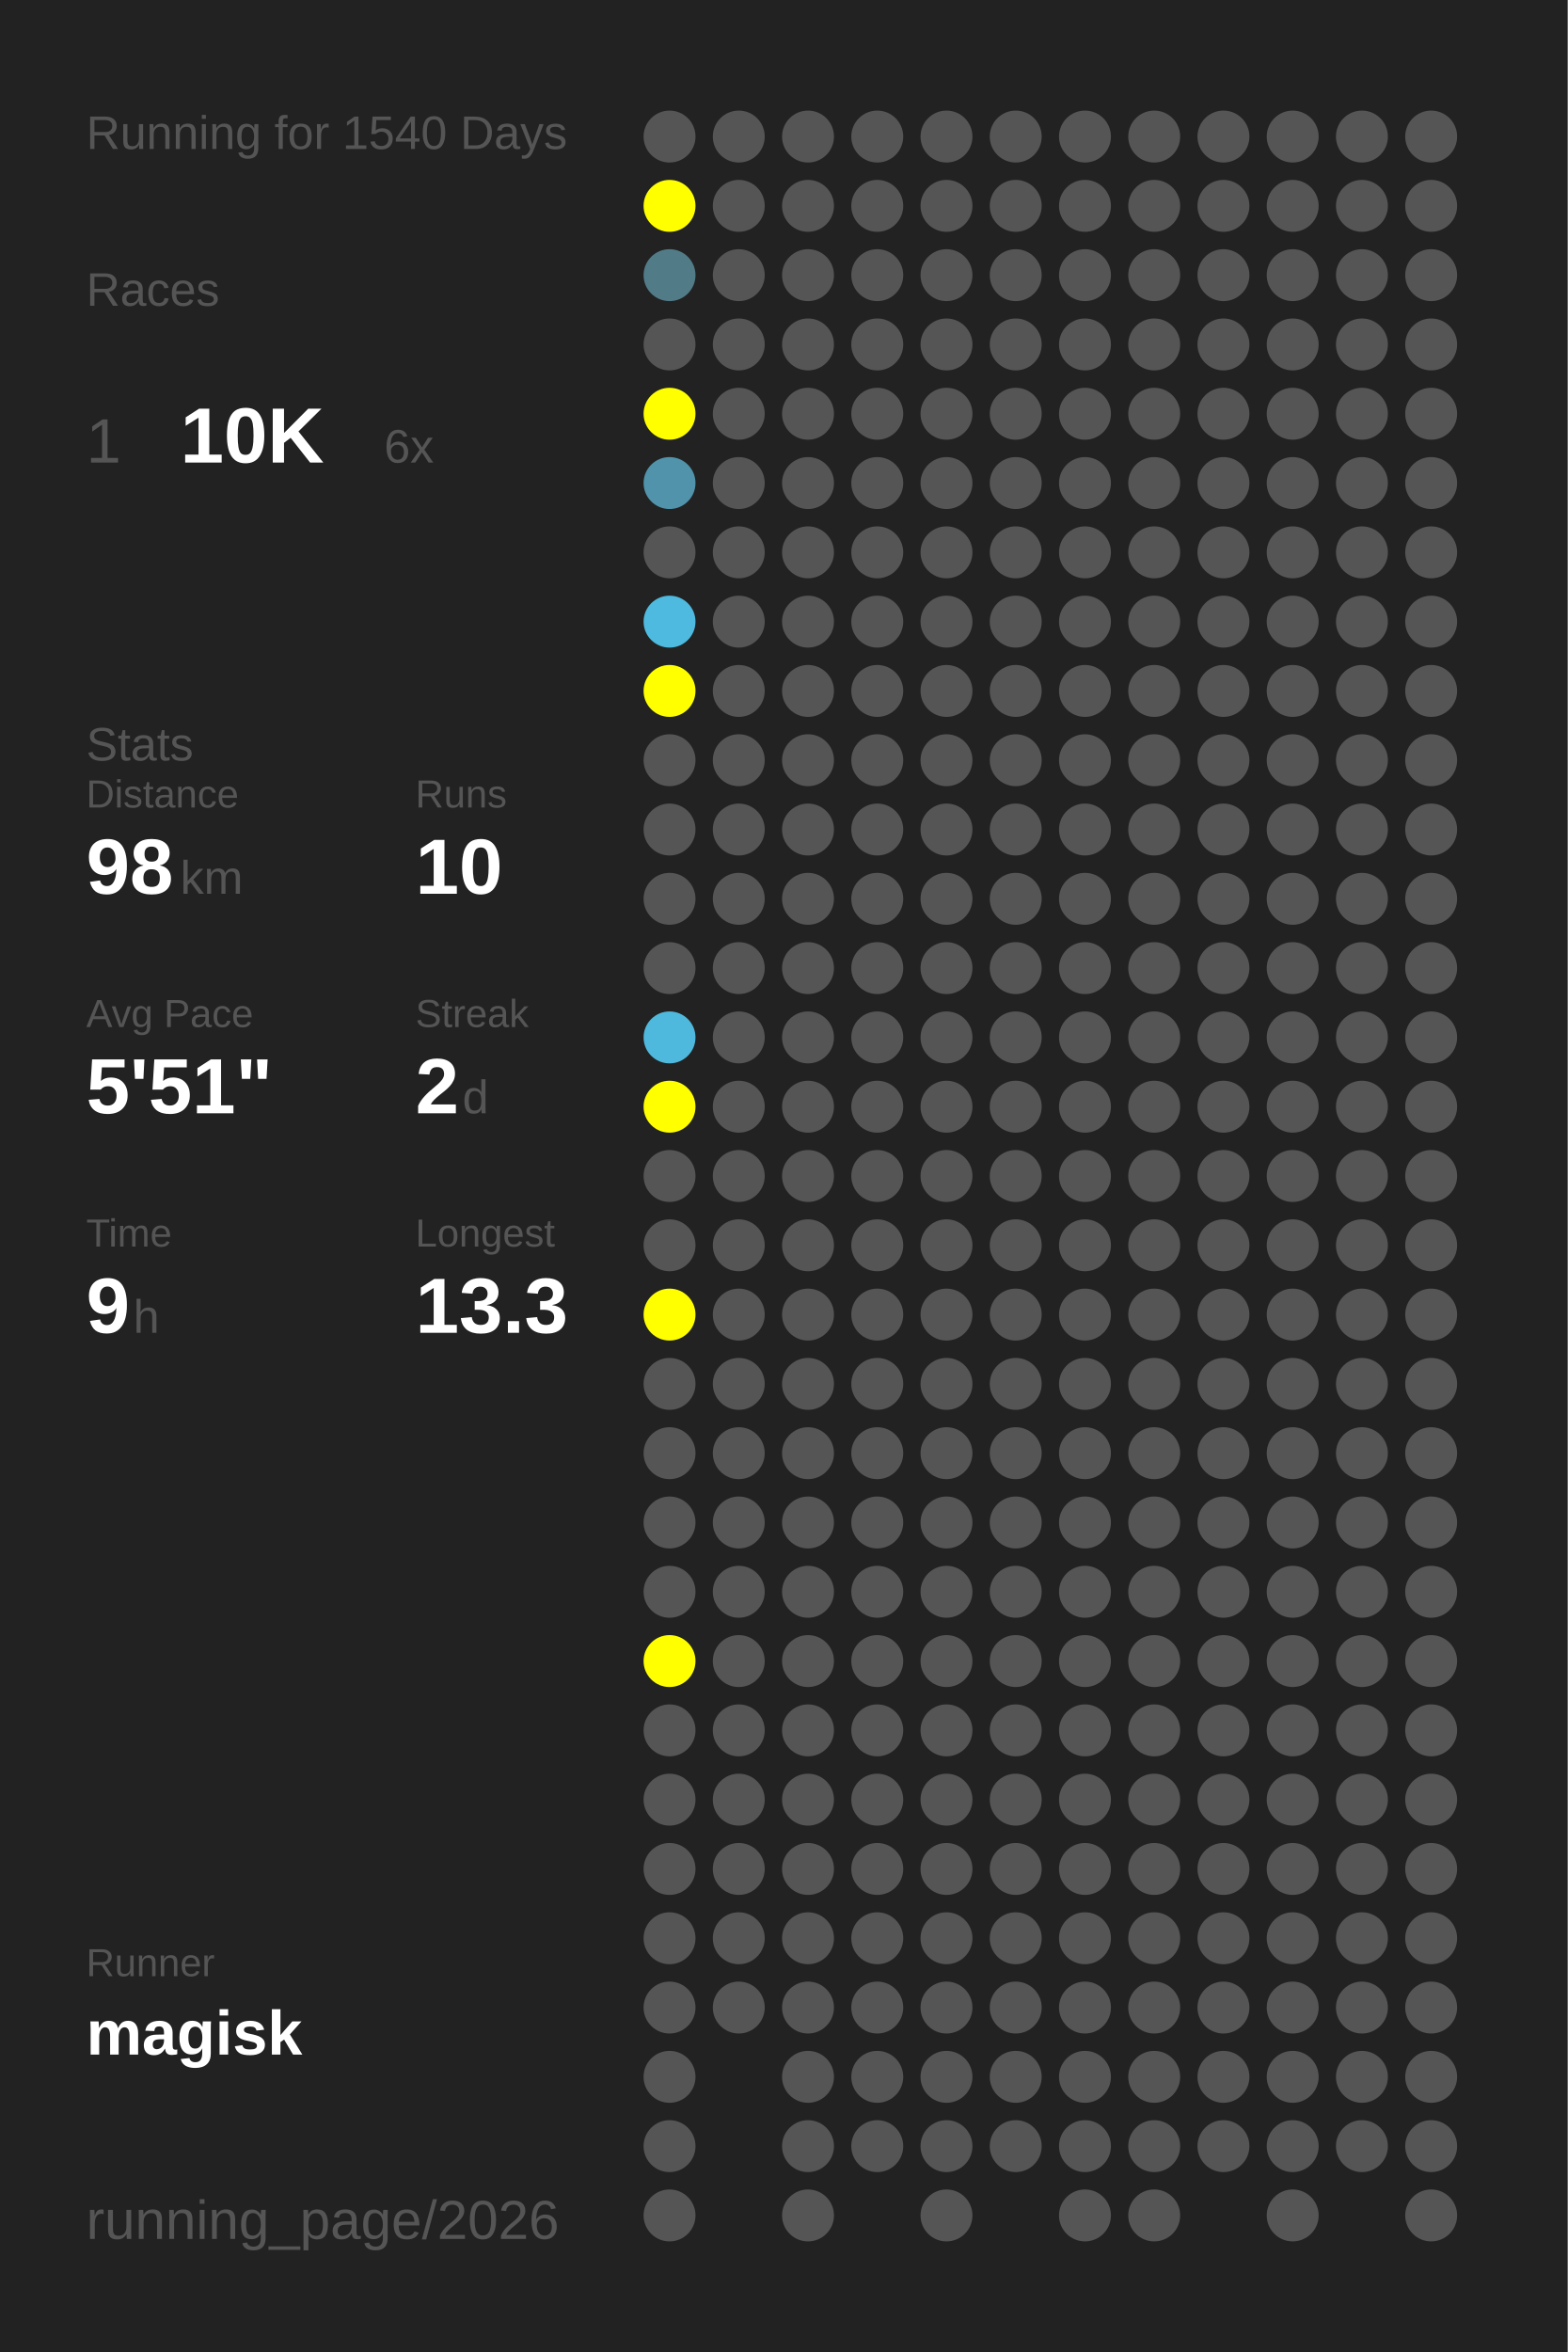
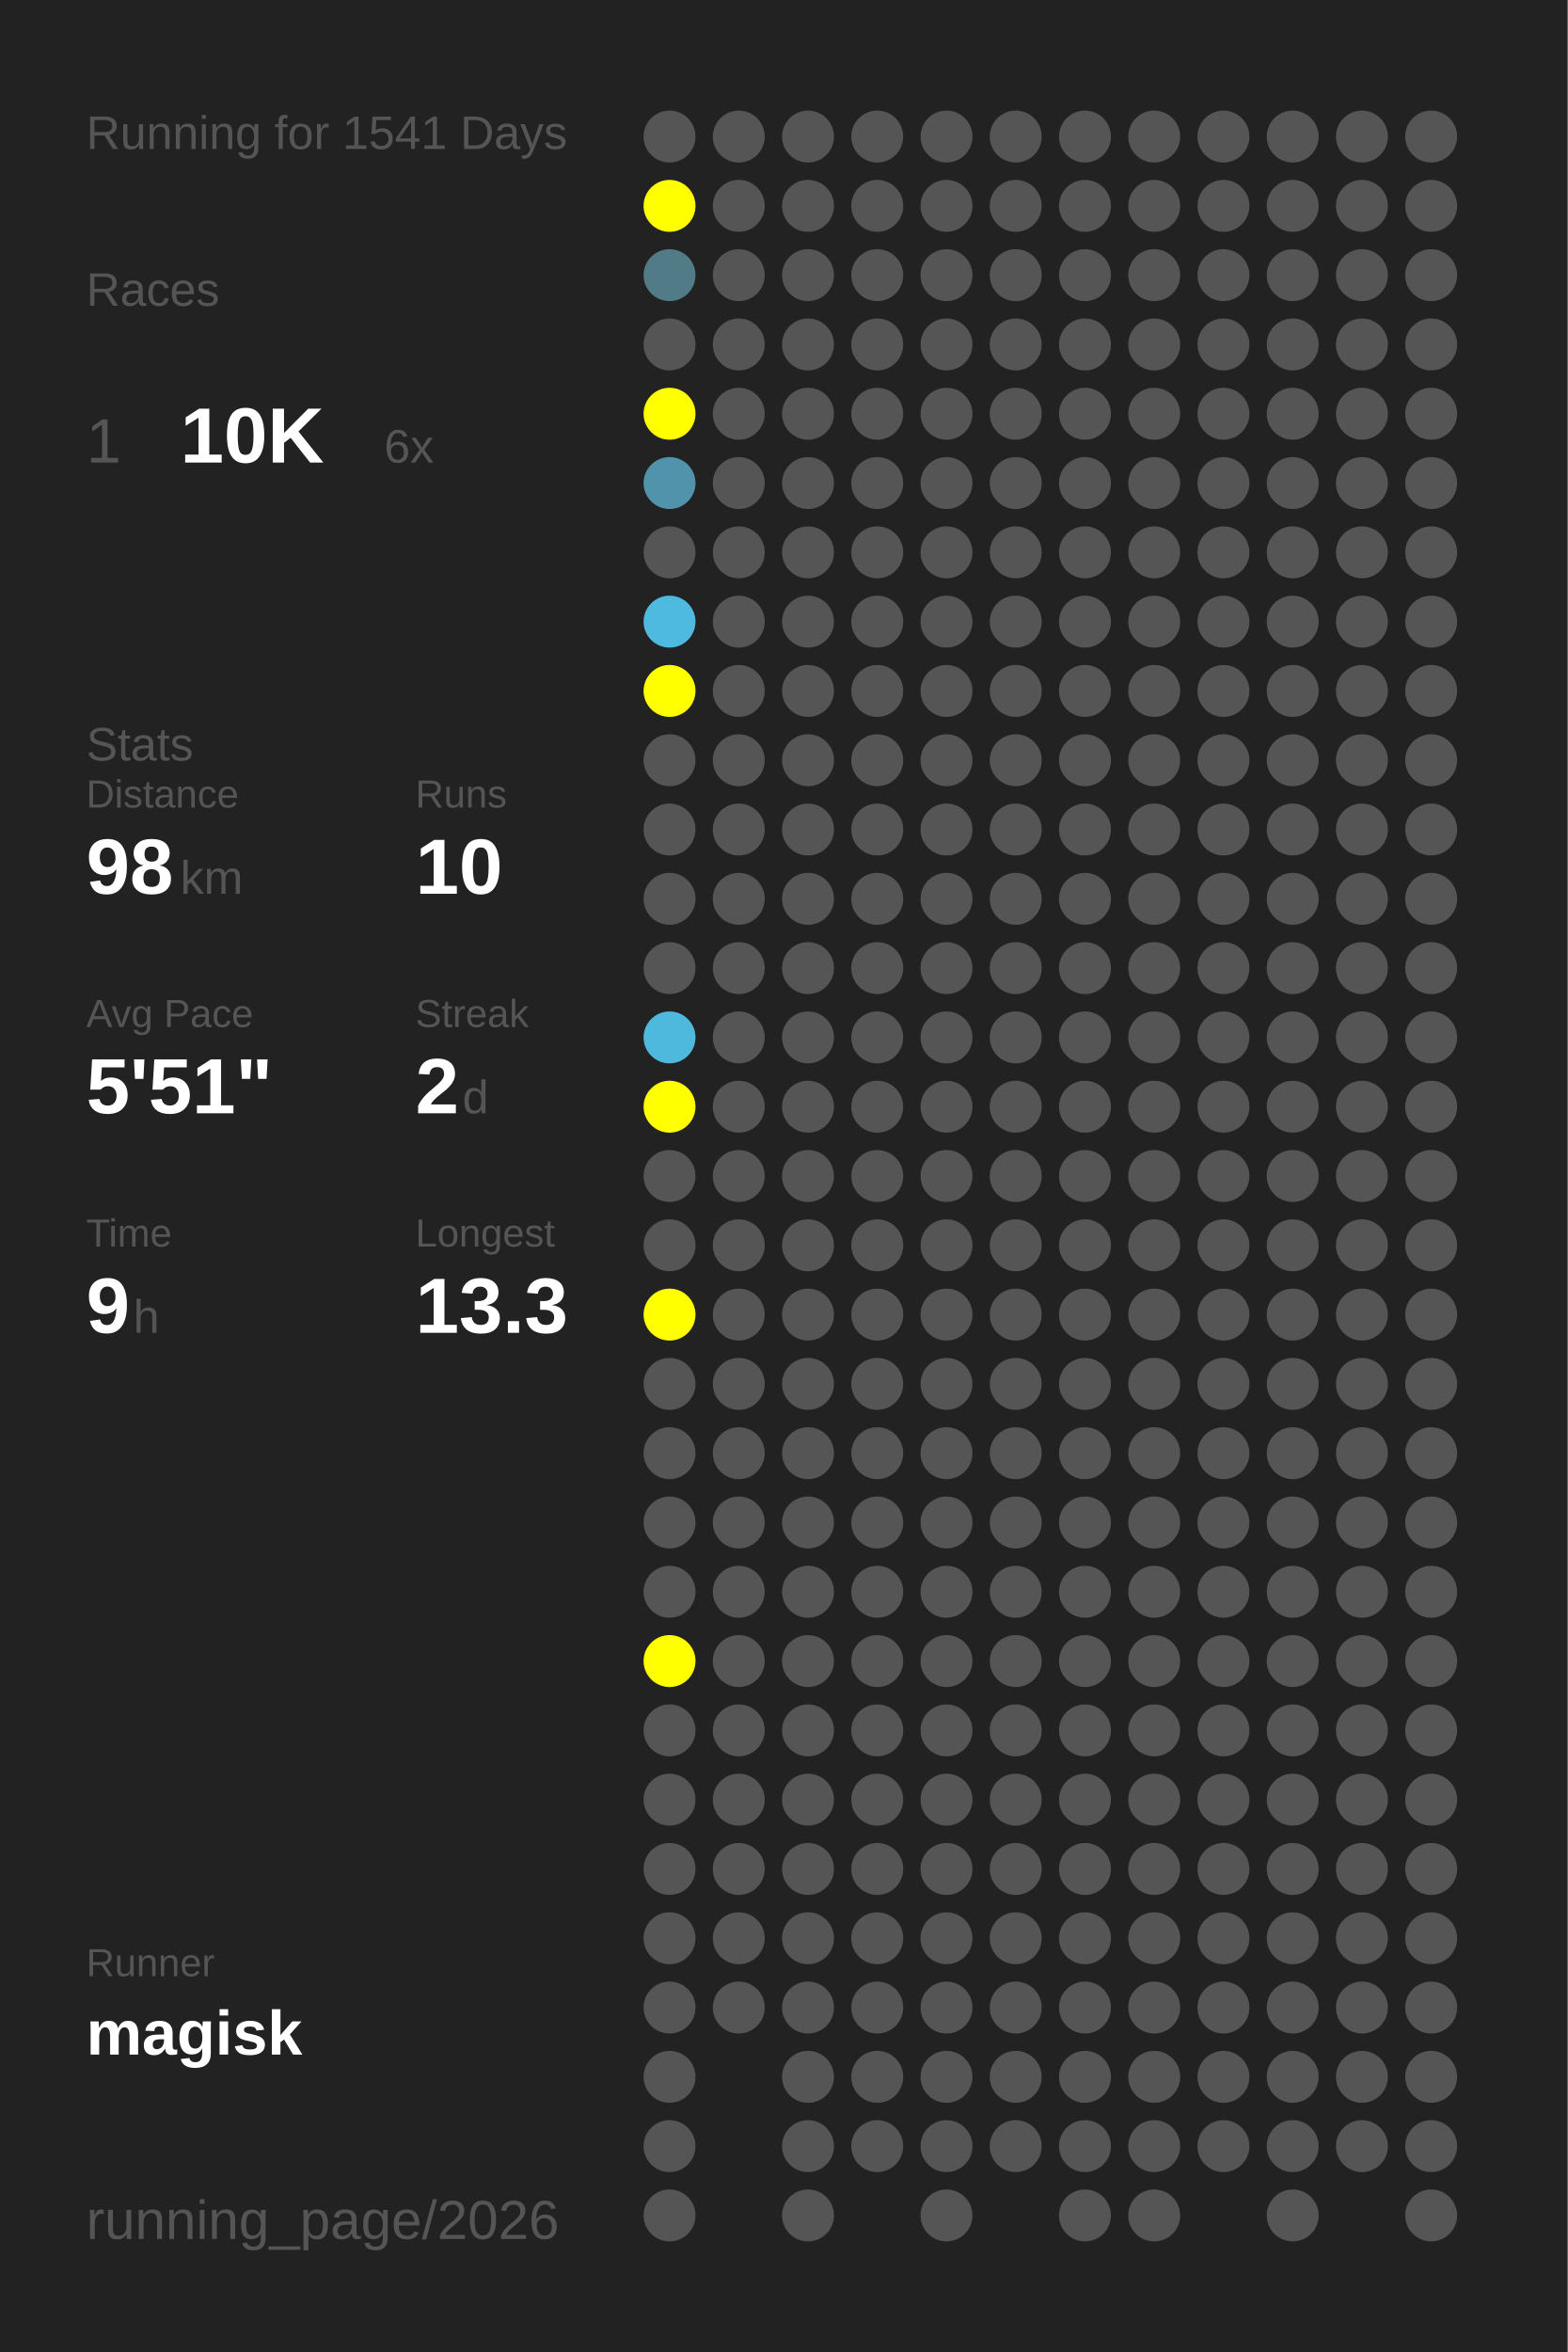
<svg xmlns="http://www.w3.org/2000/svg" baseProfile="full" height="300mm" version="1.1" viewBox="0,0,200,300" width="200mm">
  <defs />
  <rect fill="#222222" height="300" width="200" x="0" y="0" />
-   <text fill="#555555" style="font-size:6px; font-family:Arial;" x="11" y="19">Running for 1540 Days</text>
+   <text fill="#555555" style="font-size:6px; font-family:Arial;" x="11" y="19">Running for 1541 Days</text>
  <text fill="#555555" style="font-size:6px; font-family:Arial;" x="11" y="39">Races</text>
  <text fill="#555555" style="font-size:8px; font-family:Arial;" x="11" y="59">1</text>
  <text fill="#FFFFFF" style="font-size:10px; font-family:Arial; font-weight:bold;" x="23" y="59">10K</text>
  <text fill="#555555" style="font-size:6px; font-family:Arial;" x="49" y="59">6x</text>
  <text fill="#555555" style="font-size:6px; font-family:Arial;" x="11" y="97">Stats</text>
  <text fill="#555555" style="font-size:5px; font-family:Arial;" x="11" y="103">Distance</text>
  <text fill="#FFFFFF" style="font-size:10px; font-family:Arial; font-weight:bold;" x="11" y="114">98</text>
  <text fill="#555555" style="font-size:6px; font-family:Arial;" x="23" y="114">km</text>
  <text fill="#555555" style="font-size:5px; font-family:Arial;" x="53" y="103">Runs</text>
  <text fill="#FFFFFF" style="font-size:10px; font-family:Arial; font-weight:bold;" x="53" y="114">10</text>
  <text fill="#555555" style="font-size:5px; font-family:Arial;" x="11" y="131">Avg Pace</text>
  <text fill="#FFFFFF" style="font-size:10px; font-family:Arial; font-weight:bold;" x="11" y="142">5'51"</text>
  <text fill="#555555" style="font-size:5px; font-family:Arial;" x="53" y="131">Streak</text>
  <text fill="#FFFFFF" style="font-size:10px; font-family:Arial; font-weight:bold;" x="53" y="142">2</text>
  <text fill="#555555" style="font-size:6px; font-family:Arial;" x="59" y="142">d</text>
  <text fill="#555555" style="font-size:5px; font-family:Arial;" x="11" y="159">Time</text>
  <text fill="#FFFFFF" style="font-size:10px; font-family:Arial; font-weight:bold;" x="11" y="170">9</text>
  <text fill="#555555" style="font-size:6px; font-family:Arial;" x="17" y="170">h</text>
  <text fill="#555555" style="font-size:5px; font-family:Arial;" x="53" y="159">Longest</text>
  <text fill="#FFFFFF" style="font-size:10px; font-family:Arial; font-weight:bold;" x="53" y="170">13.3</text>
  <text fill="#555555" style="font-size:5px; font-family:Arial;" x="11" y="252.065">Runner</text>
  <text fill="#FFFFFF" style="font-size:8px; font-family:Arial; font-weight:bold;" x="11" y="262.065">magisk</text>
  <text fill="#555555" style="font-size:7px; font-family:Arial;" x="11" y="285.581">running_page/2026</text>
  <circle cx="85.417" cy="17.419" fill="#555555" r="3.312" />
  <circle cx="85.417" cy="26.258" fill="#FFFF00" r="3.312" />
  <circle cx="85.417" cy="35.097" fill="#527b88" r="3.312" />
  <circle cx="85.417" cy="43.935" fill="#555555" r="3.312" />
  <circle cx="85.417" cy="52.774" fill="#FFFF00" r="3.312" />
  <circle cx="85.417" cy="61.613" fill="#5093aa" r="3.312" />
  <circle cx="85.417" cy="70.452" fill="#555555" r="3.312" />
  <circle cx="85.417" cy="79.29" fill="#4ebadf" r="3.312" />
  <circle cx="85.417" cy="88.129" fill="#FFFF00" r="3.312" />
  <circle cx="85.417" cy="96.968" fill="#555555" r="3.312" />
  <circle cx="85.417" cy="105.806" fill="#555555" r="3.312" />
  <circle cx="85.417" cy="114.645" fill="#555555" r="3.312" />
  <circle cx="85.417" cy="123.484" fill="#555555" r="3.312" />
  <circle cx="85.417" cy="132.323" fill="#4eb9dd" r="3.312" />
  <circle cx="85.417" cy="141.161" fill="#FFFF00" r="3.312" />
  <circle cx="85.417" cy="150" fill="#555555" r="3.312" />
  <circle cx="85.417" cy="158.839" fill="#555555" r="3.312" />
  <circle cx="85.417" cy="167.677" fill="#FFFF00" r="3.312" />
  <circle cx="85.417" cy="176.516" fill="#555555" r="3.312" />
  <circle cx="85.417" cy="185.355" fill="#555555" r="3.312" />
  <circle cx="85.417" cy="194.194" fill="#555555" r="3.312" />
  <circle cx="85.417" cy="203.032" fill="#555555" r="3.312" />
  <circle cx="85.417" cy="211.871" fill="#FFFF00" r="3.312" />
  <circle cx="85.417" cy="220.71" fill="#555555" r="3.312" />
  <circle cx="85.417" cy="229.548" fill="#555555" r="3.312" />
  <circle cx="85.417" cy="238.387" fill="#555555" r="3.312" />
  <circle cx="85.417" cy="247.226" fill="#555555" r="3.312" />
  <circle cx="85.417" cy="256.065" fill="#555555" r="3.312" />
  <circle cx="85.417" cy="264.903" fill="#555555" r="3.312" />
  <circle cx="85.417" cy="273.742" fill="#555555" r="3.312" />
  <circle cx="85.417" cy="282.581" fill="#555555" r="3.312" />
  <circle cx="94.25" cy="17.419" fill="#555555" r="3.312" />
  <circle cx="94.25" cy="26.258" fill="#555555" r="3.312" />
  <circle cx="94.25" cy="35.097" fill="#555555" r="3.312" />
  <circle cx="94.25" cy="43.935" fill="#555555" r="3.312" />
  <circle cx="94.25" cy="52.774" fill="#555555" r="3.312" />
  <circle cx="94.25" cy="61.613" fill="#555555" r="3.312" />
  <circle cx="94.25" cy="70.452" fill="#555555" r="3.312" />
  <circle cx="94.25" cy="79.29" fill="#555555" r="3.312" />
  <circle cx="94.25" cy="88.129" fill="#555555" r="3.312" />
  <circle cx="94.25" cy="96.968" fill="#555555" r="3.312" />
  <circle cx="94.25" cy="105.806" fill="#555555" r="3.312" />
  <circle cx="94.25" cy="114.645" fill="#555555" r="3.312" />
  <circle cx="94.25" cy="123.484" fill="#555555" r="3.312" />
  <circle cx="94.25" cy="132.323" fill="#555555" r="3.312" />
  <circle cx="94.25" cy="141.161" fill="#555555" r="3.312" />
  <circle cx="94.25" cy="150" fill="#555555" r="3.312" />
  <circle cx="94.25" cy="158.839" fill="#555555" r="3.312" />
  <circle cx="94.25" cy="167.677" fill="#555555" r="3.312" />
  <circle cx="94.25" cy="176.516" fill="#555555" r="3.312" />
  <circle cx="94.25" cy="185.355" fill="#555555" r="3.312" />
  <circle cx="94.25" cy="194.194" fill="#555555" r="3.312" />
  <circle cx="94.25" cy="203.032" fill="#555555" r="3.312" />
  <circle cx="94.25" cy="211.871" fill="#555555" r="3.312" />
  <circle cx="94.25" cy="220.71" fill="#555555" r="3.312" />
  <circle cx="94.25" cy="229.548" fill="#555555" r="3.312" />
  <circle cx="94.25" cy="238.387" fill="#555555" r="3.312" />
  <circle cx="94.25" cy="247.226" fill="#555555" r="3.312" />
  <circle cx="94.25" cy="256.065" fill="#555555" r="3.312" />
  <circle cx="103.083" cy="17.419" fill="#555555" r="3.312" />
  <circle cx="103.083" cy="26.258" fill="#555555" r="3.312" />
  <circle cx="103.083" cy="35.097" fill="#555555" r="3.312" />
  <circle cx="103.083" cy="43.935" fill="#555555" r="3.312" />
  <circle cx="103.083" cy="52.774" fill="#555555" r="3.312" />
  <circle cx="103.083" cy="61.613" fill="#555555" r="3.312" />
  <circle cx="103.083" cy="70.452" fill="#555555" r="3.312" />
  <circle cx="103.083" cy="79.29" fill="#555555" r="3.312" />
  <circle cx="103.083" cy="88.129" fill="#555555" r="3.312" />
  <circle cx="103.083" cy="96.968" fill="#555555" r="3.312" />
  <circle cx="103.083" cy="105.806" fill="#555555" r="3.312" />
  <circle cx="103.083" cy="114.645" fill="#555555" r="3.312" />
  <circle cx="103.083" cy="123.484" fill="#555555" r="3.312" />
  <circle cx="103.083" cy="132.323" fill="#555555" r="3.312" />
  <circle cx="103.083" cy="141.161" fill="#555555" r="3.312" />
  <circle cx="103.083" cy="150" fill="#555555" r="3.312" />
  <circle cx="103.083" cy="158.839" fill="#555555" r="3.312" />
  <circle cx="103.083" cy="167.677" fill="#555555" r="3.312" />
  <circle cx="103.083" cy="176.516" fill="#555555" r="3.312" />
  <circle cx="103.083" cy="185.355" fill="#555555" r="3.312" />
  <circle cx="103.083" cy="194.194" fill="#555555" r="3.312" />
  <circle cx="103.083" cy="203.032" fill="#555555" r="3.312" />
  <circle cx="103.083" cy="211.871" fill="#555555" r="3.312" />
  <circle cx="103.083" cy="220.71" fill="#555555" r="3.312" />
  <circle cx="103.083" cy="229.548" fill="#555555" r="3.312" />
  <circle cx="103.083" cy="238.387" fill="#555555" r="3.312" />
  <circle cx="103.083" cy="247.226" fill="#555555" r="3.312" />
  <circle cx="103.083" cy="256.065" fill="#555555" r="3.312" />
  <circle cx="103.083" cy="264.903" fill="#555555" r="3.312" />
  <circle cx="103.083" cy="273.742" fill="#555555" r="3.312" />
  <circle cx="103.083" cy="282.581" fill="#555555" r="3.312" />
  <circle cx="111.917" cy="17.419" fill="#555555" r="3.312" />
  <circle cx="111.917" cy="26.258" fill="#555555" r="3.312" />
  <circle cx="111.917" cy="35.097" fill="#555555" r="3.312" />
  <circle cx="111.917" cy="43.935" fill="#555555" r="3.312" />
  <circle cx="111.917" cy="52.774" fill="#555555" r="3.312" />
  <circle cx="111.917" cy="61.613" fill="#555555" r="3.312" />
  <circle cx="111.917" cy="70.452" fill="#555555" r="3.312" />
  <circle cx="111.917" cy="79.29" fill="#555555" r="3.312" />
  <circle cx="111.917" cy="88.129" fill="#555555" r="3.312" />
  <circle cx="111.917" cy="96.968" fill="#555555" r="3.312" />
  <circle cx="111.917" cy="105.806" fill="#555555" r="3.312" />
  <circle cx="111.917" cy="114.645" fill="#555555" r="3.312" />
  <circle cx="111.917" cy="123.484" fill="#555555" r="3.312" />
  <circle cx="111.917" cy="132.323" fill="#555555" r="3.312" />
  <circle cx="111.917" cy="141.161" fill="#555555" r="3.312" />
  <circle cx="111.917" cy="150" fill="#555555" r="3.312" />
  <circle cx="111.917" cy="158.839" fill="#555555" r="3.312" />
  <circle cx="111.917" cy="167.677" fill="#555555" r="3.312" />
  <circle cx="111.917" cy="176.516" fill="#555555" r="3.312" />
  <circle cx="111.917" cy="185.355" fill="#555555" r="3.312" />
  <circle cx="111.917" cy="194.194" fill="#555555" r="3.312" />
  <circle cx="111.917" cy="203.032" fill="#555555" r="3.312" />
  <circle cx="111.917" cy="211.871" fill="#555555" r="3.312" />
  <circle cx="111.917" cy="220.71" fill="#555555" r="3.312" />
  <circle cx="111.917" cy="229.548" fill="#555555" r="3.312" />
  <circle cx="111.917" cy="238.387" fill="#555555" r="3.312" />
  <circle cx="111.917" cy="247.226" fill="#555555" r="3.312" />
  <circle cx="111.917" cy="256.065" fill="#555555" r="3.312" />
  <circle cx="111.917" cy="264.903" fill="#555555" r="3.312" />
  <circle cx="111.917" cy="273.742" fill="#555555" r="3.312" />
  <circle cx="120.75" cy="17.419" fill="#555555" r="3.312" />
  <circle cx="120.75" cy="26.258" fill="#555555" r="3.312" />
  <circle cx="120.75" cy="35.097" fill="#555555" r="3.312" />
  <circle cx="120.75" cy="43.935" fill="#555555" r="3.312" />
  <circle cx="120.75" cy="52.774" fill="#555555" r="3.312" />
  <circle cx="120.75" cy="61.613" fill="#555555" r="3.312" />
  <circle cx="120.75" cy="70.452" fill="#555555" r="3.312" />
  <circle cx="120.75" cy="79.29" fill="#555555" r="3.312" />
  <circle cx="120.75" cy="88.129" fill="#555555" r="3.312" />
  <circle cx="120.75" cy="96.968" fill="#555555" r="3.312" />
  <circle cx="120.75" cy="105.806" fill="#555555" r="3.312" />
  <circle cx="120.75" cy="114.645" fill="#555555" r="3.312" />
  <circle cx="120.75" cy="123.484" fill="#555555" r="3.312" />
  <circle cx="120.75" cy="132.323" fill="#555555" r="3.312" />
  <circle cx="120.75" cy="141.161" fill="#555555" r="3.312" />
  <circle cx="120.75" cy="150" fill="#555555" r="3.312" />
  <circle cx="120.75" cy="158.839" fill="#555555" r="3.312" />
  <circle cx="120.75" cy="167.677" fill="#555555" r="3.312" />
  <circle cx="120.75" cy="176.516" fill="#555555" r="3.312" />
  <circle cx="120.75" cy="185.355" fill="#555555" r="3.312" />
  <circle cx="120.75" cy="194.194" fill="#555555" r="3.312" />
  <circle cx="120.75" cy="203.032" fill="#555555" r="3.312" />
  <circle cx="120.75" cy="211.871" fill="#555555" r="3.312" />
  <circle cx="120.75" cy="220.71" fill="#555555" r="3.312" />
  <circle cx="120.75" cy="229.548" fill="#555555" r="3.312" />
  <circle cx="120.75" cy="238.387" fill="#555555" r="3.312" />
  <circle cx="120.75" cy="247.226" fill="#555555" r="3.312" />
  <circle cx="120.75" cy="256.065" fill="#555555" r="3.312" />
  <circle cx="120.75" cy="264.903" fill="#555555" r="3.312" />
  <circle cx="120.75" cy="273.742" fill="#555555" r="3.312" />
  <circle cx="120.75" cy="282.581" fill="#555555" r="3.312" />
  <circle cx="129.583" cy="17.419" fill="#555555" r="3.312" />
  <circle cx="129.583" cy="26.258" fill="#555555" r="3.312" />
  <circle cx="129.583" cy="35.097" fill="#555555" r="3.312" />
  <circle cx="129.583" cy="43.935" fill="#555555" r="3.312" />
  <circle cx="129.583" cy="52.774" fill="#555555" r="3.312" />
  <circle cx="129.583" cy="61.613" fill="#555555" r="3.312" />
  <circle cx="129.583" cy="70.452" fill="#555555" r="3.312" />
  <circle cx="129.583" cy="79.29" fill="#555555" r="3.312" />
  <circle cx="129.583" cy="88.129" fill="#555555" r="3.312" />
  <circle cx="129.583" cy="96.968" fill="#555555" r="3.312" />
  <circle cx="129.583" cy="105.806" fill="#555555" r="3.312" />
  <circle cx="129.583" cy="114.645" fill="#555555" r="3.312" />
  <circle cx="129.583" cy="123.484" fill="#555555" r="3.312" />
  <circle cx="129.583" cy="132.323" fill="#555555" r="3.312" />
  <circle cx="129.583" cy="141.161" fill="#555555" r="3.312" />
  <circle cx="129.583" cy="150" fill="#555555" r="3.312" />
  <circle cx="129.583" cy="158.839" fill="#555555" r="3.312" />
  <circle cx="129.583" cy="167.677" fill="#555555" r="3.312" />
  <circle cx="129.583" cy="176.516" fill="#555555" r="3.312" />
  <circle cx="129.583" cy="185.355" fill="#555555" r="3.312" />
  <circle cx="129.583" cy="194.194" fill="#555555" r="3.312" />
  <circle cx="129.583" cy="203.032" fill="#555555" r="3.312" />
  <circle cx="129.583" cy="211.871" fill="#555555" r="3.312" />
  <circle cx="129.583" cy="220.71" fill="#555555" r="3.312" />
  <circle cx="129.583" cy="229.548" fill="#555555" r="3.312" />
  <circle cx="129.583" cy="238.387" fill="#555555" r="3.312" />
  <circle cx="129.583" cy="247.226" fill="#555555" r="3.312" />
  <circle cx="129.583" cy="256.065" fill="#555555" r="3.312" />
  <circle cx="129.583" cy="264.903" fill="#555555" r="3.312" />
  <circle cx="129.583" cy="273.742" fill="#555555" r="3.312" />
  <circle cx="138.417" cy="17.419" fill="#555555" r="3.312" />
  <circle cx="138.417" cy="26.258" fill="#555555" r="3.312" />
  <circle cx="138.417" cy="35.097" fill="#555555" r="3.312" />
  <circle cx="138.417" cy="43.935" fill="#555555" r="3.312" />
  <circle cx="138.417" cy="52.774" fill="#555555" r="3.312" />
  <circle cx="138.417" cy="61.613" fill="#555555" r="3.312" />
  <circle cx="138.417" cy="70.452" fill="#555555" r="3.312" />
  <circle cx="138.417" cy="79.29" fill="#555555" r="3.312" />
  <circle cx="138.417" cy="88.129" fill="#555555" r="3.312" />
  <circle cx="138.417" cy="96.968" fill="#555555" r="3.312" />
  <circle cx="138.417" cy="105.806" fill="#555555" r="3.312" />
  <circle cx="138.417" cy="114.645" fill="#555555" r="3.312" />
  <circle cx="138.417" cy="123.484" fill="#555555" r="3.312" />
  <circle cx="138.417" cy="132.323" fill="#555555" r="3.312" />
  <circle cx="138.417" cy="141.161" fill="#555555" r="3.312" />
  <circle cx="138.417" cy="150" fill="#555555" r="3.312" />
  <circle cx="138.417" cy="158.839" fill="#555555" r="3.312" />
  <circle cx="138.417" cy="167.677" fill="#555555" r="3.312" />
  <circle cx="138.417" cy="176.516" fill="#555555" r="3.312" />
  <circle cx="138.417" cy="185.355" fill="#555555" r="3.312" />
  <circle cx="138.417" cy="194.194" fill="#555555" r="3.312" />
  <circle cx="138.417" cy="203.032" fill="#555555" r="3.312" />
  <circle cx="138.417" cy="211.871" fill="#555555" r="3.312" />
  <circle cx="138.417" cy="220.71" fill="#555555" r="3.312" />
  <circle cx="138.417" cy="229.548" fill="#555555" r="3.312" />
  <circle cx="138.417" cy="238.387" fill="#555555" r="3.312" />
  <circle cx="138.417" cy="247.226" fill="#555555" r="3.312" />
  <circle cx="138.417" cy="256.065" fill="#555555" r="3.312" />
  <circle cx="138.417" cy="264.903" fill="#555555" r="3.312" />
  <circle cx="138.417" cy="273.742" fill="#555555" r="3.312" />
  <circle cx="138.417" cy="282.581" fill="#555555" r="3.312" />
  <circle cx="147.25" cy="17.419" fill="#555555" r="3.312" />
  <circle cx="147.25" cy="26.258" fill="#555555" r="3.312" />
  <circle cx="147.25" cy="35.097" fill="#555555" r="3.312" />
  <circle cx="147.25" cy="43.935" fill="#555555" r="3.312" />
  <circle cx="147.25" cy="52.774" fill="#555555" r="3.312" />
  <circle cx="147.25" cy="61.613" fill="#555555" r="3.312" />
  <circle cx="147.25" cy="70.452" fill="#555555" r="3.312" />
  <circle cx="147.25" cy="79.29" fill="#555555" r="3.312" />
  <circle cx="147.25" cy="88.129" fill="#555555" r="3.312" />
  <circle cx="147.25" cy="96.968" fill="#555555" r="3.312" />
  <circle cx="147.25" cy="105.806" fill="#555555" r="3.312" />
  <circle cx="147.25" cy="114.645" fill="#555555" r="3.312" />
  <circle cx="147.25" cy="123.484" fill="#555555" r="3.312" />
  <circle cx="147.25" cy="132.323" fill="#555555" r="3.312" />
  <circle cx="147.25" cy="141.161" fill="#555555" r="3.312" />
  <circle cx="147.25" cy="150" fill="#555555" r="3.312" />
  <circle cx="147.25" cy="158.839" fill="#555555" r="3.312" />
  <circle cx="147.25" cy="167.677" fill="#555555" r="3.312" />
  <circle cx="147.25" cy="176.516" fill="#555555" r="3.312" />
  <circle cx="147.25" cy="185.355" fill="#555555" r="3.312" />
  <circle cx="147.25" cy="194.194" fill="#555555" r="3.312" />
  <circle cx="147.25" cy="203.032" fill="#555555" r="3.312" />
  <circle cx="147.25" cy="211.871" fill="#555555" r="3.312" />
  <circle cx="147.25" cy="220.71" fill="#555555" r="3.312" />
  <circle cx="147.25" cy="229.548" fill="#555555" r="3.312" />
  <circle cx="147.25" cy="238.387" fill="#555555" r="3.312" />
  <circle cx="147.25" cy="247.226" fill="#555555" r="3.312" />
  <circle cx="147.25" cy="256.065" fill="#555555" r="3.312" />
  <circle cx="147.25" cy="264.903" fill="#555555" r="3.312" />
  <circle cx="147.25" cy="273.742" fill="#555555" r="3.312" />
  <circle cx="147.25" cy="282.581" fill="#555555" r="3.312" />
  <circle cx="156.083" cy="17.419" fill="#555555" r="3.312" />
  <circle cx="156.083" cy="26.258" fill="#555555" r="3.312" />
  <circle cx="156.083" cy="35.097" fill="#555555" r="3.312" />
  <circle cx="156.083" cy="43.935" fill="#555555" r="3.312" />
  <circle cx="156.083" cy="52.774" fill="#555555" r="3.312" />
  <circle cx="156.083" cy="61.613" fill="#555555" r="3.312" />
  <circle cx="156.083" cy="70.452" fill="#555555" r="3.312" />
  <circle cx="156.083" cy="79.29" fill="#555555" r="3.312" />
  <circle cx="156.083" cy="88.129" fill="#555555" r="3.312" />
  <circle cx="156.083" cy="96.968" fill="#555555" r="3.312" />
  <circle cx="156.083" cy="105.806" fill="#555555" r="3.312" />
  <circle cx="156.083" cy="114.645" fill="#555555" r="3.312" />
  <circle cx="156.083" cy="123.484" fill="#555555" r="3.312" />
  <circle cx="156.083" cy="132.323" fill="#555555" r="3.312" />
  <circle cx="156.083" cy="141.161" fill="#555555" r="3.312" />
  <circle cx="156.083" cy="150" fill="#555555" r="3.312" />
  <circle cx="156.083" cy="158.839" fill="#555555" r="3.312" />
  <circle cx="156.083" cy="167.677" fill="#555555" r="3.312" />
  <circle cx="156.083" cy="176.516" fill="#555555" r="3.312" />
  <circle cx="156.083" cy="185.355" fill="#555555" r="3.312" />
  <circle cx="156.083" cy="194.194" fill="#555555" r="3.312" />
  <circle cx="156.083" cy="203.032" fill="#555555" r="3.312" />
  <circle cx="156.083" cy="211.871" fill="#555555" r="3.312" />
  <circle cx="156.083" cy="220.71" fill="#555555" r="3.312" />
  <circle cx="156.083" cy="229.548" fill="#555555" r="3.312" />
  <circle cx="156.083" cy="238.387" fill="#555555" r="3.312" />
  <circle cx="156.083" cy="247.226" fill="#555555" r="3.312" />
  <circle cx="156.083" cy="256.065" fill="#555555" r="3.312" />
  <circle cx="156.083" cy="264.903" fill="#555555" r="3.312" />
  <circle cx="156.083" cy="273.742" fill="#555555" r="3.312" />
  <circle cx="164.917" cy="17.419" fill="#555555" r="3.312" />
  <circle cx="164.917" cy="26.258" fill="#555555" r="3.312" />
  <circle cx="164.917" cy="35.097" fill="#555555" r="3.312" />
  <circle cx="164.917" cy="43.935" fill="#555555" r="3.312" />
  <circle cx="164.917" cy="52.774" fill="#555555" r="3.312" />
  <circle cx="164.917" cy="61.613" fill="#555555" r="3.312" />
  <circle cx="164.917" cy="70.452" fill="#555555" r="3.312" />
  <circle cx="164.917" cy="79.29" fill="#555555" r="3.312" />
  <circle cx="164.917" cy="88.129" fill="#555555" r="3.312" />
  <circle cx="164.917" cy="96.968" fill="#555555" r="3.312" />
  <circle cx="164.917" cy="105.806" fill="#555555" r="3.312" />
  <circle cx="164.917" cy="114.645" fill="#555555" r="3.312" />
  <circle cx="164.917" cy="123.484" fill="#555555" r="3.312" />
  <circle cx="164.917" cy="132.323" fill="#555555" r="3.312" />
  <circle cx="164.917" cy="141.161" fill="#555555" r="3.312" />
  <circle cx="164.917" cy="150" fill="#555555" r="3.312" />
  <circle cx="164.917" cy="158.839" fill="#555555" r="3.312" />
  <circle cx="164.917" cy="167.677" fill="#555555" r="3.312" />
  <circle cx="164.917" cy="176.516" fill="#555555" r="3.312" />
  <circle cx="164.917" cy="185.355" fill="#555555" r="3.312" />
  <circle cx="164.917" cy="194.194" fill="#555555" r="3.312" />
  <circle cx="164.917" cy="203.032" fill="#555555" r="3.312" />
  <circle cx="164.917" cy="211.871" fill="#555555" r="3.312" />
  <circle cx="164.917" cy="220.71" fill="#555555" r="3.312" />
  <circle cx="164.917" cy="229.548" fill="#555555" r="3.312" />
  <circle cx="164.917" cy="238.387" fill="#555555" r="3.312" />
  <circle cx="164.917" cy="247.226" fill="#555555" r="3.312" />
  <circle cx="164.917" cy="256.065" fill="#555555" r="3.312" />
  <circle cx="164.917" cy="264.903" fill="#555555" r="3.312" />
  <circle cx="164.917" cy="273.742" fill="#555555" r="3.312" />
  <circle cx="164.917" cy="282.581" fill="#555555" r="3.312" />
  <circle cx="173.75" cy="17.419" fill="#555555" r="3.312" />
  <circle cx="173.75" cy="26.258" fill="#555555" r="3.312" />
  <circle cx="173.75" cy="35.097" fill="#555555" r="3.312" />
  <circle cx="173.75" cy="43.935" fill="#555555" r="3.312" />
  <circle cx="173.75" cy="52.774" fill="#555555" r="3.312" />
  <circle cx="173.75" cy="61.613" fill="#555555" r="3.312" />
  <circle cx="173.75" cy="70.452" fill="#555555" r="3.312" />
  <circle cx="173.75" cy="79.29" fill="#555555" r="3.312" />
  <circle cx="173.75" cy="88.129" fill="#555555" r="3.312" />
  <circle cx="173.75" cy="96.968" fill="#555555" r="3.312" />
  <circle cx="173.75" cy="105.806" fill="#555555" r="3.312" />
  <circle cx="173.75" cy="114.645" fill="#555555" r="3.312" />
  <circle cx="173.75" cy="123.484" fill="#555555" r="3.312" />
  <circle cx="173.75" cy="132.323" fill="#555555" r="3.312" />
  <circle cx="173.75" cy="141.161" fill="#555555" r="3.312" />
  <circle cx="173.75" cy="150" fill="#555555" r="3.312" />
  <circle cx="173.75" cy="158.839" fill="#555555" r="3.312" />
  <circle cx="173.75" cy="167.677" fill="#555555" r="3.312" />
  <circle cx="173.75" cy="176.516" fill="#555555" r="3.312" />
  <circle cx="173.75" cy="185.355" fill="#555555" r="3.312" />
  <circle cx="173.75" cy="194.194" fill="#555555" r="3.312" />
  <circle cx="173.75" cy="203.032" fill="#555555" r="3.312" />
  <circle cx="173.75" cy="211.871" fill="#555555" r="3.312" />
  <circle cx="173.75" cy="220.71" fill="#555555" r="3.312" />
  <circle cx="173.75" cy="229.548" fill="#555555" r="3.312" />
  <circle cx="173.75" cy="238.387" fill="#555555" r="3.312" />
  <circle cx="173.75" cy="247.226" fill="#555555" r="3.312" />
  <circle cx="173.75" cy="256.065" fill="#555555" r="3.312" />
  <circle cx="173.75" cy="264.903" fill="#555555" r="3.312" />
  <circle cx="173.75" cy="273.742" fill="#555555" r="3.312" />
  <circle cx="182.583" cy="17.419" fill="#555555" r="3.312" />
  <circle cx="182.583" cy="26.258" fill="#555555" r="3.312" />
  <circle cx="182.583" cy="35.097" fill="#555555" r="3.312" />
  <circle cx="182.583" cy="43.935" fill="#555555" r="3.312" />
  <circle cx="182.583" cy="52.774" fill="#555555" r="3.312" />
  <circle cx="182.583" cy="61.613" fill="#555555" r="3.312" />
  <circle cx="182.583" cy="70.452" fill="#555555" r="3.312" />
  <circle cx="182.583" cy="79.29" fill="#555555" r="3.312" />
  <circle cx="182.583" cy="88.129" fill="#555555" r="3.312" />
  <circle cx="182.583" cy="96.968" fill="#555555" r="3.312" />
  <circle cx="182.583" cy="105.806" fill="#555555" r="3.312" />
  <circle cx="182.583" cy="114.645" fill="#555555" r="3.312" />
  <circle cx="182.583" cy="123.484" fill="#555555" r="3.312" />
  <circle cx="182.583" cy="132.323" fill="#555555" r="3.312" />
  <circle cx="182.583" cy="141.161" fill="#555555" r="3.312" />
  <circle cx="182.583" cy="150" fill="#555555" r="3.312" />
  <circle cx="182.583" cy="158.839" fill="#555555" r="3.312" />
  <circle cx="182.583" cy="167.677" fill="#555555" r="3.312" />
  <circle cx="182.583" cy="176.516" fill="#555555" r="3.312" />
  <circle cx="182.583" cy="185.355" fill="#555555" r="3.312" />
  <circle cx="182.583" cy="194.194" fill="#555555" r="3.312" />
  <circle cx="182.583" cy="203.032" fill="#555555" r="3.312" />
  <circle cx="182.583" cy="211.871" fill="#555555" r="3.312" />
  <circle cx="182.583" cy="220.71" fill="#555555" r="3.312" />
  <circle cx="182.583" cy="229.548" fill="#555555" r="3.312" />
  <circle cx="182.583" cy="238.387" fill="#555555" r="3.312" />
  <circle cx="182.583" cy="247.226" fill="#555555" r="3.312" />
  <circle cx="182.583" cy="256.065" fill="#555555" r="3.312" />
  <circle cx="182.583" cy="264.903" fill="#555555" r="3.312" />
  <circle cx="182.583" cy="273.742" fill="#555555" r="3.312" />
  <circle cx="182.583" cy="282.581" fill="#555555" r="3.312" />
</svg>
